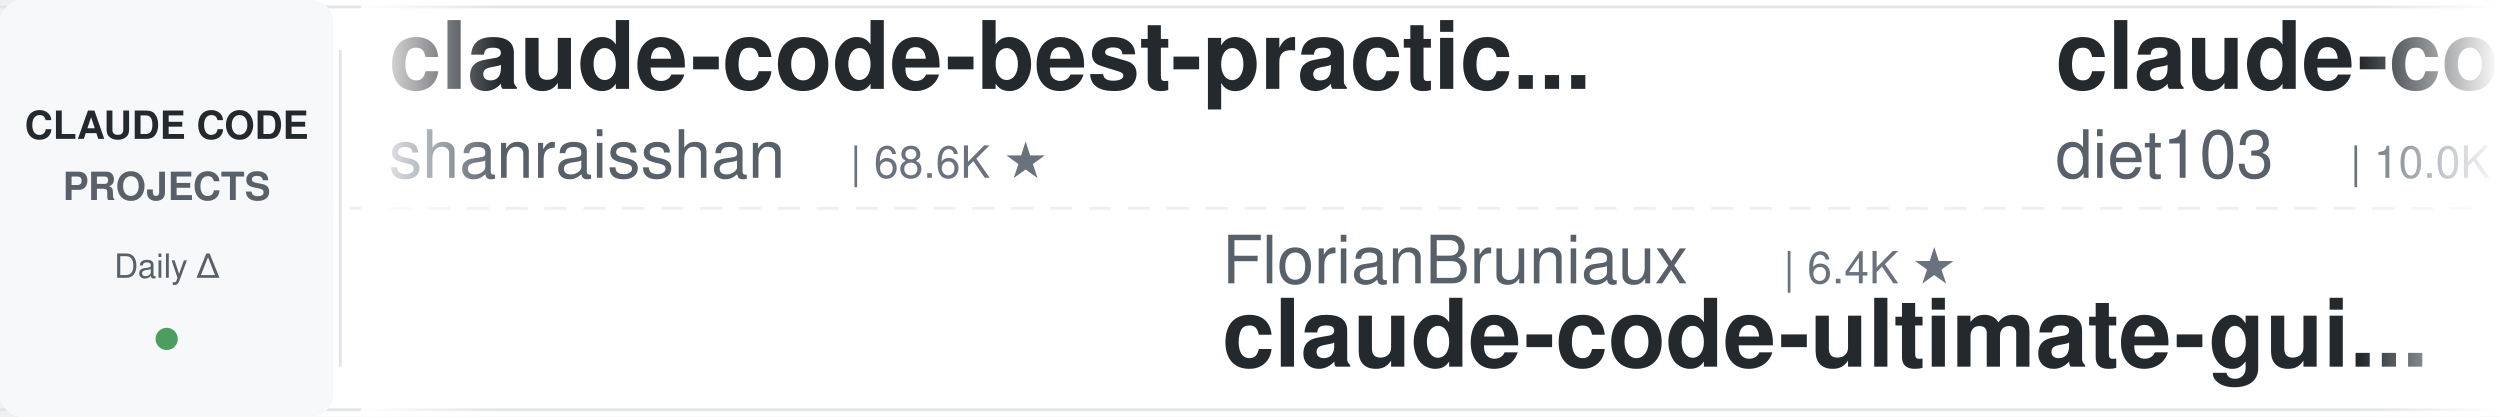
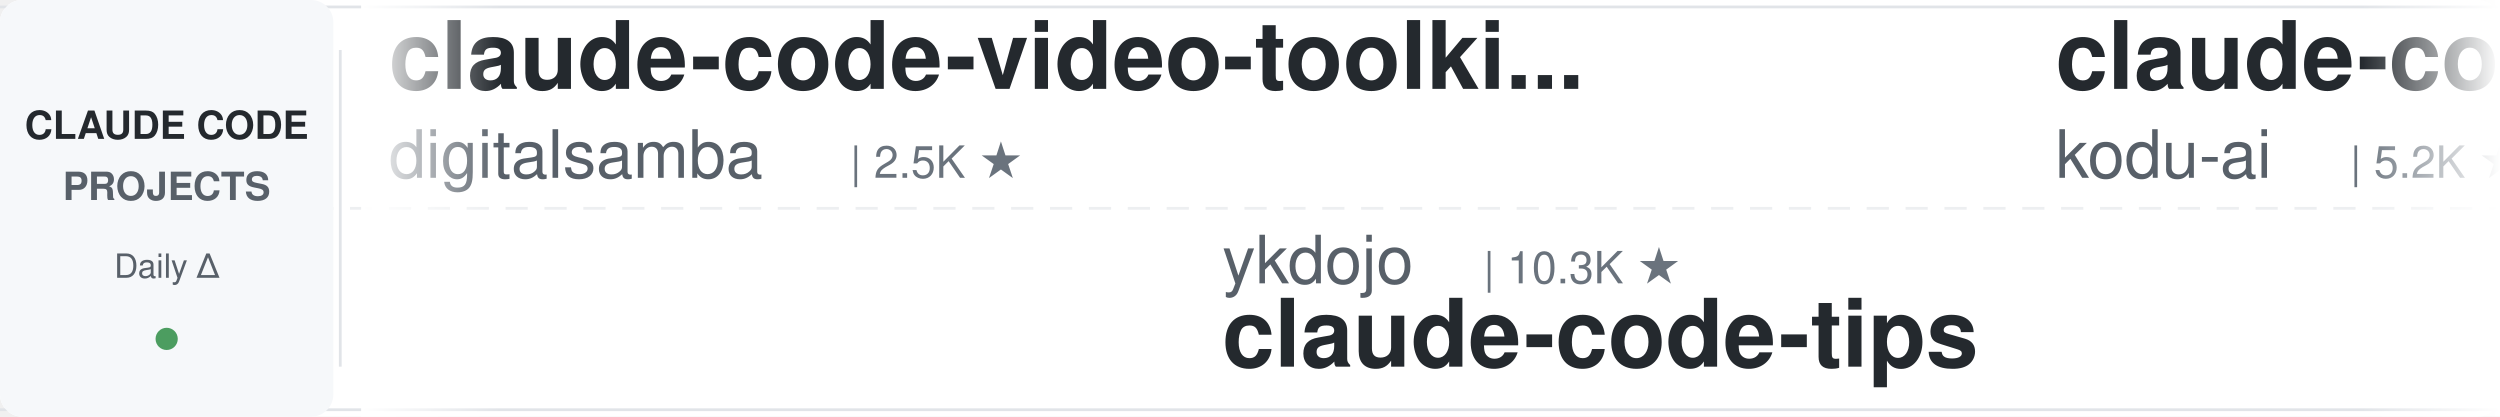
<svg xmlns="http://www.w3.org/2000/svg" width="900" height="150">
  <defs>
    <linearGradient id="leftFade" x1="0%" y1="0%" x2="100%" y2="0%">
      <stop offset="0%" style="stop-color:#ffffff;stop-opacity:1" />
      <stop offset="100%" style="stop-color:#ffffff;stop-opacity:0" />
    </linearGradient>
    <linearGradient id="rightFade" x1="0%" y1="0%" x2="100%" y2="0%">
      <stop offset="0%" style="stop-color:#ffffff;stop-opacity:0" />
      <stop offset="100%" style="stop-color:#ffffff;stop-opacity:1" />
    </linearGradient>
  </defs>
  <rect width="900" height="150" fill="#ffffff" rx="8" />
  <rect x="0" y="2" width="900" height="1" fill="#e1e4e8" />
  <rect x="0" y="147" width="900" height="1" fill="#e1e4e8" />
  <line x1="0" y1="75" x2="900" y2="75" stroke="#e1e4e8" stroke-width="1" stroke-dasharray="8 6" opacity="0.6" />
  <rect x="0" y="0" width="120" height="150" fill="#f6f8fa" rx="8" />
  <text x="60" y="50" font-family="-apple-system, BlinkMacSystemFont, 'Segoe UI', Helvetica, Arial, sans-serif" font-size="14" font-weight="600" fill="#24292e" text-anchor="middle">CLAUDE CODE</text>
  <text x="60" y="72" font-family="-apple-system, BlinkMacSystemFont, 'Segoe UI', Helvetica, Arial, sans-serif" font-size="14" font-weight="600" fill="#586069" text-anchor="middle">PROJECTS</text>
  <text x="60" y="100" font-family="-apple-system, BlinkMacSystemFont, 'Segoe UI', Helvetica, Arial, sans-serif" font-size="12" font-weight="500" fill="#586069" text-anchor="middle">Daily Δ</text>
  <circle cx="60" cy="122" r="4" fill="#22863a" opacity="0.8" />
  <rect x="122" y="18" width="1" height="114" fill="#e1e4e8" />
  <clipPath id="tickerClip">
    <rect x="130" y="0" width="770" height="150" />
  </clipPath>
  <g clip-path="url(#tickerClip)">
    <g id="tickerItems">
      <animateTransform attributeName="transform" attributeType="XML" type="translate" from="0 0" to="-3000 0" dur="54s" repeatCount="indefinite" />
      <g transform="translate(0, 0)">
-         <text x="140" y="32" font-family="-apple-system, BlinkMacSystemFont, 'Segoe UI', Helvetica, Arial, sans-serif" font-size="34" font-weight="600" fill="#24292e">claude-code-best-practic...</text>
-         <text x="140" y="64" font-family="-apple-system, BlinkMacSystemFont, 'Segoe UI', Helvetica, Arial, sans-serif" font-size="24" font-weight="400" fill="#586069">shanraisshan</text>
-         <text x="306" y="64" font-family="-apple-system, BlinkMacSystemFont, 'Segoe UI', Helvetica, Arial, sans-serif" font-size="16" font-weight="500" fill="#6a737d">| 68.6K ★</text>
+         <text x="140" y="32" font-family="-apple-system, BlinkMacSystemFont, 'Segoe UI', Helvetica, Arial, sans-serif" font-size="34" font-weight="600" fill="#24292e">claude-code-video-toolki...</text>
+         <text x="140" y="64" font-family="-apple-system, BlinkMacSystemFont, 'Segoe UI', Helvetica, Arial, sans-serif" font-size="24" font-weight="400" fill="#586069">digitalsamba</text>
+         <text x="306" y="64" font-family="-apple-system, BlinkMacSystemFont, 'Segoe UI', Helvetica, Arial, sans-serif" font-size="16" font-weight="500" fill="#6a737d">| 2.5K ★</text>
      </g>
      <g transform="translate(300, 0)">
-         <text x="140" y="102" font-family="-apple-system, BlinkMacSystemFont, 'Segoe UI', Helvetica, Arial, sans-serif" font-size="24" font-weight="400" fill="#586069">FlorianBruniaux</text>
-         <text x="342" y="102" font-family="-apple-system, BlinkMacSystemFont, 'Segoe UI', Helvetica, Arial, sans-serif" font-size="16" font-weight="500" fill="#6a737d">| 6.4K ★</text>
-         <text x="140" y="132" font-family="-apple-system, BlinkMacSystemFont, 'Segoe UI', Helvetica, Arial, sans-serif" font-size="34" font-weight="600" fill="#24292e">claude-code-ultimate-gui...</text>
-       </g>
-       <g transform="translate(600, 0)">
-         <text x="140" y="32" font-family="-apple-system, BlinkMacSystemFont, 'Segoe UI', Helvetica, Arial, sans-serif" font-size="34" font-weight="600" fill="#24292e">claude-code-infrastructu...</text>
-         <text x="140" y="64" font-family="-apple-system, BlinkMacSystemFont, 'Segoe UI', Helvetica, Arial, sans-serif" font-size="24" font-weight="400" fill="#586069">diet103</text>
-         <text x="246" y="64" font-family="-apple-system, BlinkMacSystemFont, 'Segoe UI', Helvetica, Arial, sans-serif" font-size="16" font-weight="500" fill="#6a737d">| 10.0K ★</text>
-       </g>
-       <g transform="translate(900, 0)">
        <text x="140" y="102" font-family="-apple-system, BlinkMacSystemFont, 'Segoe UI', Helvetica, Arial, sans-serif" font-size="24" font-weight="400" fill="#586069">ykdojo</text>
        <text x="234" y="102" font-family="-apple-system, BlinkMacSystemFont, 'Segoe UI', Helvetica, Arial, sans-serif" font-size="16" font-weight="500" fill="#6a737d">| 10.3K ★</text>
        <text x="140" y="132" font-family="-apple-system, BlinkMacSystemFont, 'Segoe UI', Helvetica, Arial, sans-serif" font-size="34" font-weight="600" fill="#24292e">claude-code-tips</text>
      </g>
+       <g transform="translate(600, 0)">
+         <text x="140" y="32" font-family="-apple-system, BlinkMacSystemFont, 'Segoe UI', Helvetica, Arial, sans-serif" font-size="34" font-weight="600" fill="#24292e">claude-coder</text>
+         <text x="140" y="64" font-family="-apple-system, BlinkMacSystemFont, 'Segoe UI', Helvetica, Arial, sans-serif" font-size="24" font-weight="400" fill="#586069">kodu-ai</text>
+         <text x="246" y="64" font-family="-apple-system, BlinkMacSystemFont, 'Segoe UI', Helvetica, Arial, sans-serif" font-size="16" font-weight="500" fill="#6a737d">| 5.2K ★</text>
+       </g>
+       <g transform="translate(900, 0)">
+         <text x="140" y="102" font-family="-apple-system, BlinkMacSystemFont, 'Segoe UI', Helvetica, Arial, sans-serif" font-size="24" font-weight="400" fill="#586069">pedrohcgs</text>
+         <text x="270" y="102" font-family="-apple-system, BlinkMacSystemFont, 'Segoe UI', Helvetica, Arial, sans-serif" font-size="16" font-weight="500" fill="#6a737d">| 1.7K ★</text>
+         <text x="140" y="132" font-family="-apple-system, BlinkMacSystemFont, 'Segoe UI', Helvetica, Arial, sans-serif" font-size="34" font-weight="600" fill="#24292e">claude-code-my-workflow</text>
+       </g>
      <g transform="translate(1200, 0)">
-         <text x="140" y="32" font-family="-apple-system, BlinkMacSystemFont, 'Segoe UI', Helvetica, Arial, sans-serif" font-size="34" font-weight="600" fill="#24292e">sc-claude-code-files</text>
-         <text x="140" y="64" font-family="-apple-system, BlinkMacSystemFont, 'Segoe UI', Helvetica, Arial, sans-serif" font-size="24" font-weight="400" fill="#586069">https-deeplearning-ai</text>
-         <text x="414" y="64" font-family="-apple-system, BlinkMacSystemFont, 'Segoe UI', Helvetica, Arial, sans-serif" font-size="16" font-weight="500" fill="#6a737d">| 561 ★</text>
+         <text x="140" y="32" font-family="-apple-system, BlinkMacSystemFont, 'Segoe UI', Helvetica, Arial, sans-serif" font-size="34" font-weight="600" fill="#24292e">ralph-claude-code</text>
+         <text x="140" y="64" font-family="-apple-system, BlinkMacSystemFont, 'Segoe UI', Helvetica, Arial, sans-serif" font-size="24" font-weight="400" fill="#586069">frankbria</text>
+         <text x="270" y="64" font-family="-apple-system, BlinkMacSystemFont, 'Segoe UI', Helvetica, Arial, sans-serif" font-size="16" font-weight="500" fill="#6a737d">| 9.7K ★</text>
      </g>
      <g transform="translate(1500, 0)">
-         <text x="140" y="102" font-family="-apple-system, BlinkMacSystemFont, 'Segoe UI', Helvetica, Arial, sans-serif" font-size="24" font-weight="400" fill="#586069">oboard</text>
-         <text x="234" y="102" font-family="-apple-system, BlinkMacSystemFont, 'Segoe UI', Helvetica, Arial, sans-serif" font-size="16" font-weight="500" fill="#6a737d">| 3.3K ★</text>
-         <text x="140" y="132" font-family="-apple-system, BlinkMacSystemFont, 'Segoe UI', Helvetica, Arial, sans-serif" font-size="34" font-weight="600" fill="#24292e">claude-code-rev</text>
+         <text x="140" y="102" font-family="-apple-system, BlinkMacSystemFont, 'Segoe UI', Helvetica, Arial, sans-serif" font-size="24" font-weight="400" fill="#586069">fuergaosi233</text>
+         <text x="306" y="102" font-family="-apple-system, BlinkMacSystemFont, 'Segoe UI', Helvetica, Arial, sans-serif" font-size="16" font-weight="500" fill="#6a737d">| 2.8K ★</text>
+         <text x="140" y="132" font-family="-apple-system, BlinkMacSystemFont, 'Segoe UI', Helvetica, Arial, sans-serif" font-size="34" font-weight="600" fill="#24292e">claude-code-proxy</text>
      </g>
      <g transform="translate(1800, 0)">
-         <text x="140" y="32" font-family="-apple-system, BlinkMacSystemFont, 'Segoe UI', Helvetica, Arial, sans-serif" font-size="34" font-weight="600" fill="#24292e">ClaudeCodeAgents</text>
-         <text x="140" y="64" font-family="-apple-system, BlinkMacSystemFont, 'Segoe UI', Helvetica, Arial, sans-serif" font-size="24" font-weight="400" fill="#586069">darcyegb</text>
-         <text x="258" y="64" font-family="-apple-system, BlinkMacSystemFont, 'Segoe UI', Helvetica, Arial, sans-serif" font-size="16" font-weight="500" fill="#6a737d">| 779 ★</text>
+         <text x="140" y="32" font-family="-apple-system, BlinkMacSystemFont, 'Segoe UI', Helvetica, Arial, sans-serif" font-size="34" font-weight="600" fill="#24292e">Dive-into-Claude-Code</text>
+         <text x="140" y="64" font-family="-apple-system, BlinkMacSystemFont, 'Segoe UI', Helvetica, Arial, sans-serif" font-size="24" font-weight="400" fill="#586069">VILA-Lab</text>
+         <text x="258" y="64" font-family="-apple-system, BlinkMacSystemFont, 'Segoe UI', Helvetica, Arial, sans-serif" font-size="16" font-weight="500" fill="#6a737d">| 2.2K ★</text>
      </g>
      <g transform="translate(2100, 0)">
-         <text x="140" y="102" font-family="-apple-system, BlinkMacSystemFont, 'Segoe UI', Helvetica, Arial, sans-serif" font-size="24" font-weight="400" fill="#586069">davila7</text>
-         <text x="246" y="102" font-family="-apple-system, BlinkMacSystemFont, 'Segoe UI', Helvetica, Arial, sans-serif" font-size="16" font-weight="500" fill="#6a737d">| 33.2K ★</text>
-         <text x="140" y="132" font-family="-apple-system, BlinkMacSystemFont, 'Segoe UI', Helvetica, Arial, sans-serif" font-size="34" font-weight="600" fill="#24292e">claude-code-templates</text>
+         <text x="140" y="102" font-family="-apple-system, BlinkMacSystemFont, 'Segoe UI', Helvetica, Arial, sans-serif" font-size="24" font-weight="400" fill="#586069">1rgs</text>
+         <text x="210" y="102" font-family="-apple-system, BlinkMacSystemFont, 'Segoe UI', Helvetica, Arial, sans-serif" font-size="16" font-weight="500" fill="#6a737d">| 3.8K ★</text>
+         <text x="140" y="132" font-family="-apple-system, BlinkMacSystemFont, 'Segoe UI', Helvetica, Arial, sans-serif" font-size="34" font-weight="600" fill="#24292e">claude-code-proxy</text>
      </g>
      <g transform="translate(2400, 0)">
-         <text x="140" y="32" font-family="-apple-system, BlinkMacSystemFont, 'Segoe UI', Helvetica, Arial, sans-serif" font-size="34" font-weight="600" fill="#24292e">claude-code-tudou</text>
-         <text x="140" y="64" font-family="-apple-system, BlinkMacSystemFont, 'Segoe UI', Helvetica, Arial, sans-serif" font-size="24" font-weight="400" fill="#586069">AICoderTudou</text>
-         <text x="306" y="64" font-family="-apple-system, BlinkMacSystemFont, 'Segoe UI', Helvetica, Arial, sans-serif" font-size="16" font-weight="500" fill="#6a737d">| 493 ★</text>
+         <text x="140" y="32" font-family="-apple-system, BlinkMacSystemFont, 'Segoe UI', Helvetica, Arial, sans-serif" font-size="34" font-weight="600" fill="#24292e">claude-code-rev</text>
+         <text x="140" y="64" font-family="-apple-system, BlinkMacSystemFont, 'Segoe UI', Helvetica, Arial, sans-serif" font-size="24" font-weight="400" fill="#586069">oboard</text>
+         <text x="234" y="64" font-family="-apple-system, BlinkMacSystemFont, 'Segoe UI', Helvetica, Arial, sans-serif" font-size="16" font-weight="500" fill="#6a737d">| 3.3K ★</text>
      </g>
      <g transform="translate(2700, 0)">
-         <text x="140" y="102" font-family="-apple-system, BlinkMacSystemFont, 'Segoe UI', Helvetica, Arial, sans-serif" font-size="24" font-weight="400" fill="#586069">shareAI-lab</text>
-         <text x="294" y="102" font-family="-apple-system, BlinkMacSystemFont, 'Segoe UI', Helvetica, Arial, sans-serif" font-size="16" font-weight="500" fill="#6a737d">| 80.0K ★</text>
-         <text x="140" y="132" font-family="-apple-system, BlinkMacSystemFont, 'Segoe UI', Helvetica, Arial, sans-serif" font-size="34" font-weight="600" fill="#24292e">learn-claude-code</text>
+         <text x="140" y="102" font-family="-apple-system, BlinkMacSystemFont, 'Segoe UI', Helvetica, Arial, sans-serif" font-size="24" font-weight="400" fill="#586069">overwirehq</text>
+         <text x="282" y="102" font-family="-apple-system, BlinkMacSystemFont, 'Segoe UI', Helvetica, Arial, sans-serif" font-size="16" font-weight="500" fill="#6a737d">| 2.8K ★</text>
+         <text x="140" y="132" font-family="-apple-system, BlinkMacSystemFont, 'Segoe UI', Helvetica, Arial, sans-serif" font-size="34" font-weight="600" fill="#24292e">claude-code-telegram</text>
      </g>
      <g transform="translate(3000, 0)">
-         <text x="140" y="32" font-family="-apple-system, BlinkMacSystemFont, 'Segoe UI', Helvetica, Arial, sans-serif" font-size="34" font-weight="600" fill="#24292e">claude-code-best-practic...</text>
-         <text x="140" y="64" font-family="-apple-system, BlinkMacSystemFont, 'Segoe UI', Helvetica, Arial, sans-serif" font-size="24" font-weight="400" fill="#586069">shanraisshan</text>
-         <text x="306" y="64" font-family="-apple-system, BlinkMacSystemFont, 'Segoe UI', Helvetica, Arial, sans-serif" font-size="16" font-weight="500" fill="#6a737d">| 68.6K ★</text>
+         <text x="140" y="32" font-family="-apple-system, BlinkMacSystemFont, 'Segoe UI', Helvetica, Arial, sans-serif" font-size="34" font-weight="600" fill="#24292e">claude-code-video-toolki...</text>
+         <text x="140" y="64" font-family="-apple-system, BlinkMacSystemFont, 'Segoe UI', Helvetica, Arial, sans-serif" font-size="24" font-weight="400" fill="#586069">digitalsamba</text>
+         <text x="306" y="64" font-family="-apple-system, BlinkMacSystemFont, 'Segoe UI', Helvetica, Arial, sans-serif" font-size="16" font-weight="500" fill="#6a737d">| 2.5K ★</text>
      </g>
      <g transform="translate(3300, 0)">
-         <text x="140" y="102" font-family="-apple-system, BlinkMacSystemFont, 'Segoe UI', Helvetica, Arial, sans-serif" font-size="24" font-weight="400" fill="#586069">FlorianBruniaux</text>
-         <text x="342" y="102" font-family="-apple-system, BlinkMacSystemFont, 'Segoe UI', Helvetica, Arial, sans-serif" font-size="16" font-weight="500" fill="#6a737d">| 6.4K ★</text>
-         <text x="140" y="132" font-family="-apple-system, BlinkMacSystemFont, 'Segoe UI', Helvetica, Arial, sans-serif" font-size="34" font-weight="600" fill="#24292e">claude-code-ultimate-gui...</text>
-       </g>
-       <g transform="translate(3600, 0)">
-         <text x="140" y="32" font-family="-apple-system, BlinkMacSystemFont, 'Segoe UI', Helvetica, Arial, sans-serif" font-size="34" font-weight="600" fill="#24292e">claude-code-infrastructu...</text>
-         <text x="140" y="64" font-family="-apple-system, BlinkMacSystemFont, 'Segoe UI', Helvetica, Arial, sans-serif" font-size="24" font-weight="400" fill="#586069">diet103</text>
-         <text x="246" y="64" font-family="-apple-system, BlinkMacSystemFont, 'Segoe UI', Helvetica, Arial, sans-serif" font-size="16" font-weight="500" fill="#6a737d">| 10.0K ★</text>
-       </g>
-       <g transform="translate(3900, 0)">
        <text x="140" y="102" font-family="-apple-system, BlinkMacSystemFont, 'Segoe UI', Helvetica, Arial, sans-serif" font-size="24" font-weight="400" fill="#586069">ykdojo</text>
        <text x="234" y="102" font-family="-apple-system, BlinkMacSystemFont, 'Segoe UI', Helvetica, Arial, sans-serif" font-size="16" font-weight="500" fill="#6a737d">| 10.3K ★</text>
        <text x="140" y="132" font-family="-apple-system, BlinkMacSystemFont, 'Segoe UI', Helvetica, Arial, sans-serif" font-size="34" font-weight="600" fill="#24292e">claude-code-tips</text>
+       </g>
+       <g transform="translate(3600, 0)">
+         <text x="140" y="32" font-family="-apple-system, BlinkMacSystemFont, 'Segoe UI', Helvetica, Arial, sans-serif" font-size="34" font-weight="600" fill="#24292e">claude-coder</text>
+         <text x="140" y="64" font-family="-apple-system, BlinkMacSystemFont, 'Segoe UI', Helvetica, Arial, sans-serif" font-size="24" font-weight="400" fill="#586069">kodu-ai</text>
+         <text x="246" y="64" font-family="-apple-system, BlinkMacSystemFont, 'Segoe UI', Helvetica, Arial, sans-serif" font-size="16" font-weight="500" fill="#6a737d">| 5.2K ★</text>
+       </g>
+       <g transform="translate(3900, 0)">
+         <text x="140" y="102" font-family="-apple-system, BlinkMacSystemFont, 'Segoe UI', Helvetica, Arial, sans-serif" font-size="24" font-weight="400" fill="#586069">pedrohcgs</text>
+         <text x="270" y="102" font-family="-apple-system, BlinkMacSystemFont, 'Segoe UI', Helvetica, Arial, sans-serif" font-size="16" font-weight="500" fill="#6a737d">| 1.7K ★</text>
+         <text x="140" y="132" font-family="-apple-system, BlinkMacSystemFont, 'Segoe UI', Helvetica, Arial, sans-serif" font-size="34" font-weight="600" fill="#24292e">claude-code-my-workflow</text>
      </g>
    </g>
  </g>
  <rect x="130" y="0" width="50" height="150" fill="url(#leftFade)" />
  <rect x="850" y="0" width="50" height="150" fill="url(#rightFade)" />
</svg>
